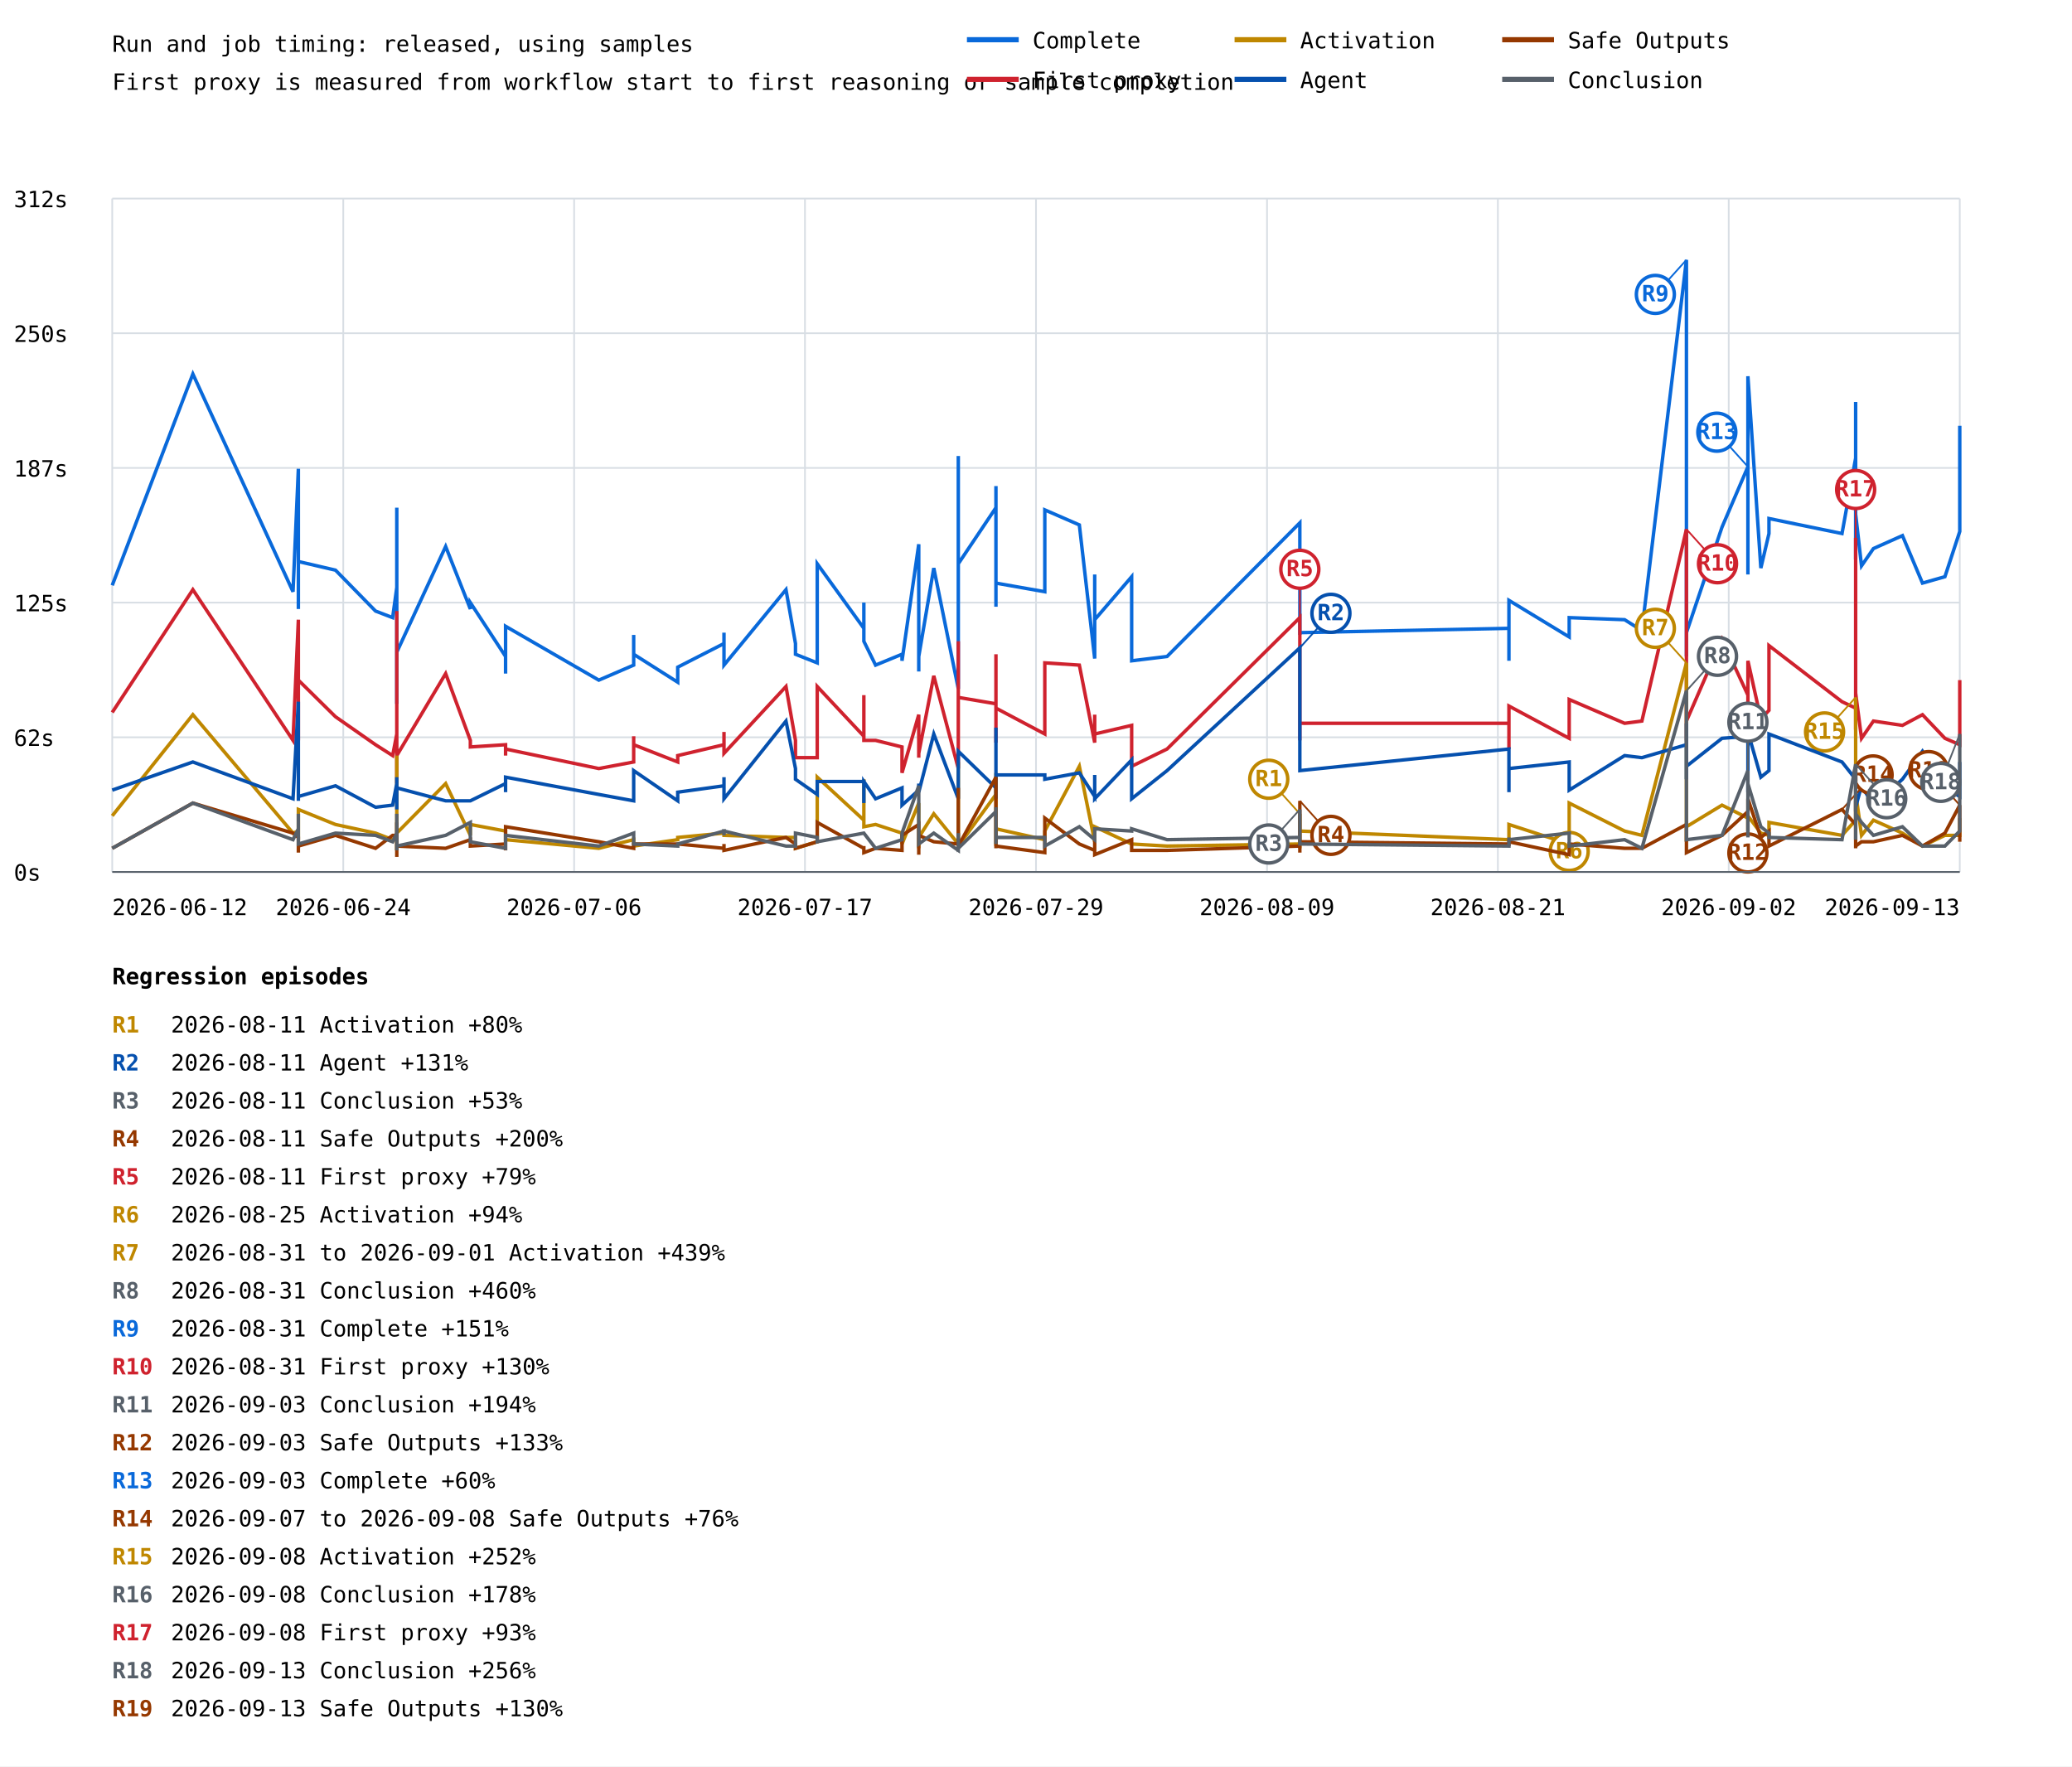
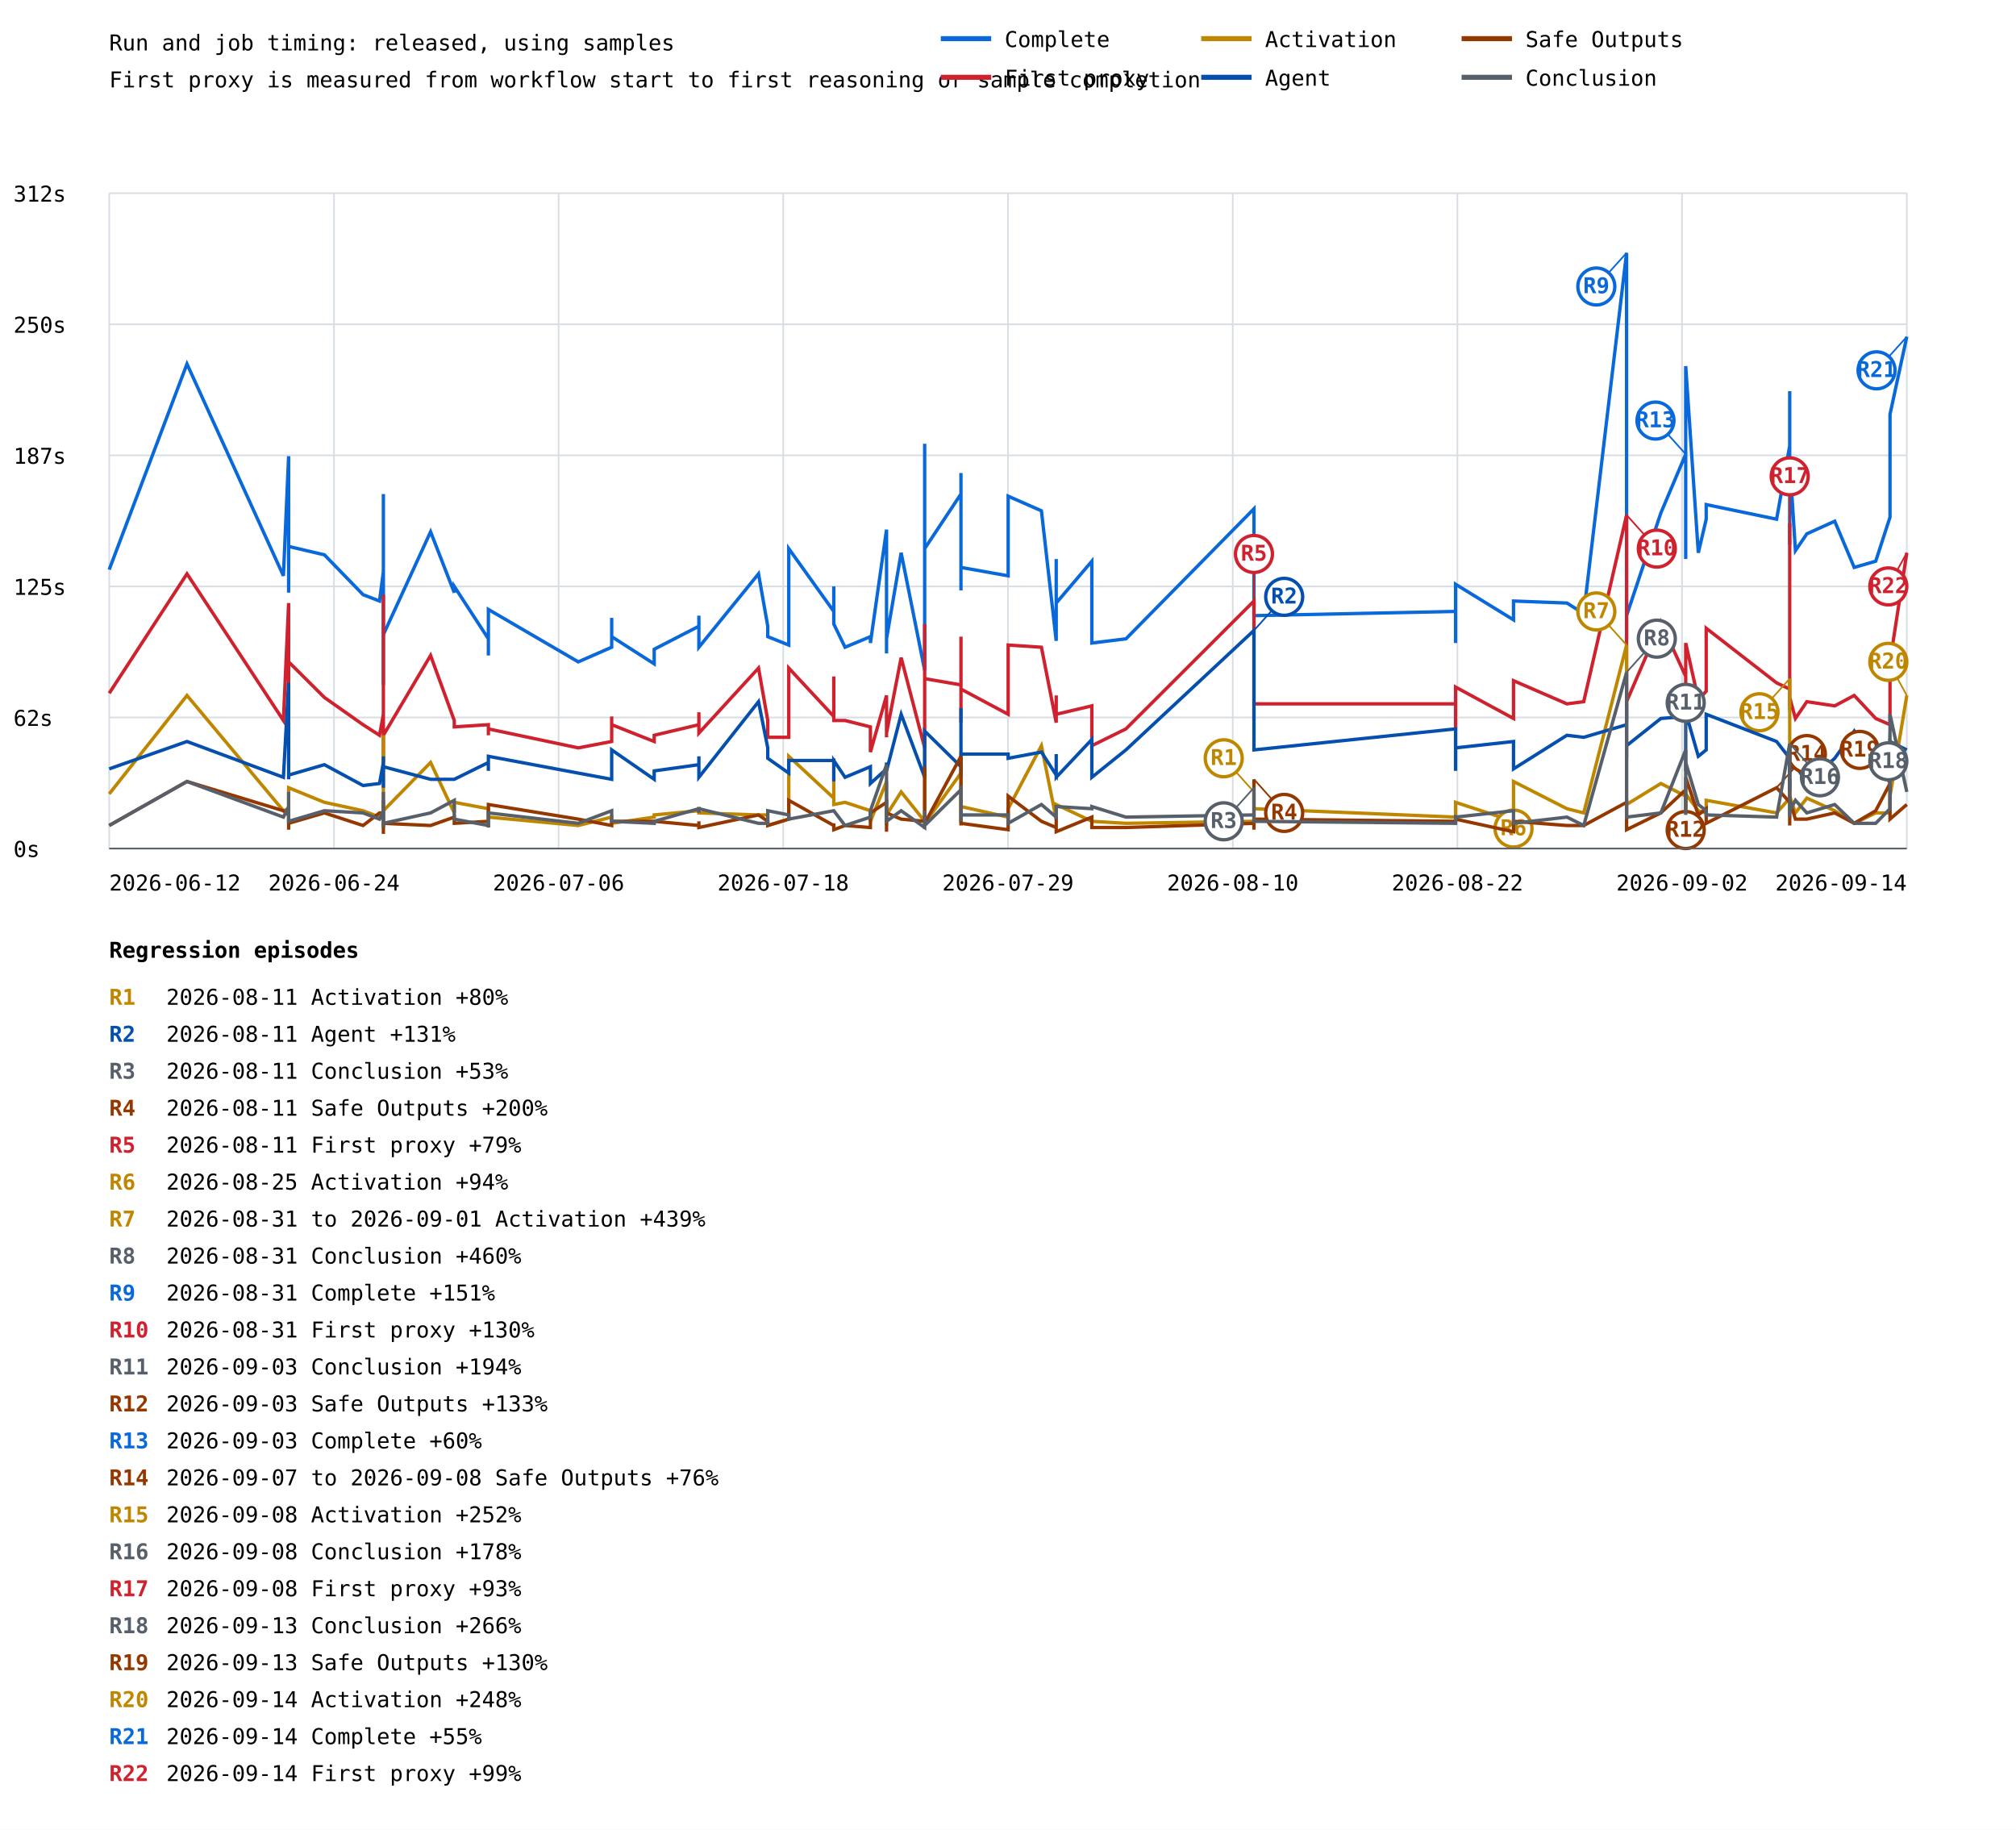
- <svg xmlns="http://www.w3.org/2000/svg" width="1200" height="1023" viewBox="0 0 1200 1023">
+ <svg xmlns="http://www.w3.org/2000/svg" width="1200" height="1089" viewBox="0 0 1200 1089">
  <rect width="100%" height="100%" fill="white" />
  <style>text{font-family:ui-monospace,monospace;font-size:13px}.axis{stroke:#57606a;stroke-width:1}.grid{stroke:#d8dee4;stroke-width:1}</style>
  <text x="65" y="30" font-size="20">Run and job timing: released, using samples</text>
  <text x="65" y="52">First proxy is measured from workflow start to first reasoning or sample completion</text>
  <line class="grid" x1="65" y1="505.0" x2="1135" y2="505.0" />
  <text x="8" y="510.0">0s</text>
  <line class="grid" x1="65" y1="427.0" x2="1135" y2="427.0" />
  <text x="8" y="432.0">62s</text>
  <line class="grid" x1="65" y1="349.0" x2="1135" y2="349.0" />
  <text x="8" y="354.0">125s</text>
  <line class="grid" x1="65" y1="271.0" x2="1135" y2="271.0" />
  <text x="8" y="276.0">187s</text>
  <line class="grid" x1="65" y1="193.0" x2="1135" y2="193.0" />
  <text x="8" y="198.0">250s</text>
  <line class="grid" x1="65" y1="115.0" x2="1135" y2="115.0" />
  <text x="8" y="120.0">312s</text>
  <line class="grid" x1="65.0" y1="115" x2="65.0" y2="505" />
  <line class="grid" x1="198.8" y1="115" x2="198.8" y2="505" />
  <line class="grid" x1="332.5" y1="115" x2="332.5" y2="505" />
  <line class="grid" x1="466.2" y1="115" x2="466.2" y2="505" />
  <line class="grid" x1="600.0" y1="115" x2="600.0" y2="505" />
  <line class="grid" x1="733.8" y1="115" x2="733.8" y2="505" />
  <line class="grid" x1="867.5" y1="115" x2="867.5" y2="505" />
  <line class="grid" x1="1001.2" y1="115" x2="1001.2" y2="505" />
  <line class="grid" x1="1135.0" y1="115" x2="1135.0" y2="505" />
-   <polyline points="65.0,339.0 111.7,216.6 169.7,342.7 172.8,271.5 172.8,352.7 172.8,312.7 172.8,349.0 172.8,351.4 172.8,310.2 172.8,325.2 194.3,330.2 217.5,353.9 227.4,357.7 229.8,340.2 229.8,326.5 229.8,362.7 229.8,300.3 229.8,396.4 229.8,371.4 229.8,383.9 229.8,375.2 229.8,406.4 229.8,294.0 229.8,372.7 229.8,365.2 229.8,403.9 229.8,407.6 229.8,383.9 229.8,320.2 229.8,346.5 229.8,376.4 229.8,383.9 229.8,378.9 229.8,377.7 258.1,316.5 272.4,352.7 272.4,349.0 292.8,380.2 292.8,390.1 292.8,390.1 292.8,362.7 346.8,393.9 367.0,385.2 367.0,367.7 367.0,378.9 392.5,395.1 392.5,386.4 419.3,372.7 419.3,366.4 419.3,385.2 455.2,341.5 460.7,372.7 460.7,378.9 473.3,383.9 473.3,326.5 500.3,363.9 500.3,349.0 500.3,371.4 507.1,385.2 522.4,378.9 522.4,382.7 532.1,315.2 532.1,380.2 532.1,388.9 532.1,387.7 532.1,380.2 540.8,329.0 555.0,398.9 555.0,344.0 555.0,264.1 555.0,326.5 576.8,294.0 576.8,305.3 576.8,324.0 576.8,307.8 576.8,281.5 576.8,351.4 576.8,337.7 576.8,337.7 605.1,342.7 605.1,295.3 625.1,304.0 634.0,381.4 634.0,332.7 634.0,358.9 655.4,334.0 655.4,382.7 675.9,380.2 752.8,302.8 752.8,351.4 752.8,344.0 752.8,367.7 752.8,347.7 752.8,363.9 752.8,334.0 752.8,366.4 873.9,363.9 873.9,382.7 873.9,347.7 908.8,368.9 908.8,357.7 940.9,358.9 950.9,365.2 976.7,150.5 976.7,380.2 976.7,302.8 976.7,319.0 976.7,366.4 997.3,305.3 1012.3,270.3 1012.3,332.7 1012.3,322.7 1012.3,282.8 1012.3,217.9 1019.8,329.0 1024.5,309.0 1024.5,300.3 1066.8,309.0 1074.7,265.3 1074.7,240.3 1074.7,301.5 1074.7,324.0 1074.7,232.8 1074.7,297.8 1078.1,327.7 1085.0,317.7 1101.8,310.2 1113.4,337.7 1126.4,334.0 1135.0,307.8 1135.0,246.6" fill="none" stroke="#0969da" stroke-width="2" />
-   <line x1="976.7" y1="150.5" x2="958.7" y2="170.5" stroke="#0969da" stroke-width="1" />
-   <circle cx="958.7" cy="170.5" r="11" fill="white" stroke="#0969da" stroke-width="2" />
-   <text x="958.7" y="174.5" fill="#0969da" font-size="10" font-weight="bold" text-anchor="middle">R9</text>
-   <line x1="1012.3" y1="270.3" x2="994.3" y2="250.3" stroke="#0969da" stroke-width="1" />
-   <circle cx="994.3" cy="250.3" r="11" fill="white" stroke="#0969da" stroke-width="2" />
-   <text x="994.3" y="254.3" fill="#0969da" font-size="10" font-weight="bold" text-anchor="middle">R13</text>
-   <polyline points="65.0,412.6 111.7,341.5 169.7,428.8 172.8,358.9 172.8,426.4 172.8,410.1 172.8,420.1 172.8,428.8 172.8,411.4 172.8,393.9 194.3,415.1 217.5,431.3 227.4,437.6 229.8,425.1 229.8,410.1 229.8,441.3 229.8,417.6 229.8,441.3 229.8,428.8 229.8,443.8 229.8,431.3 229.8,450.1 229.8,353.9 229.8,428.8 229.8,438.8 229.8,448.8 229.8,453.8 229.8,441.3 229.8,382.7 229.8,390.1 229.8,440.1 229.8,430.1 229.8,431.3 229.8,437.6 258.1,390.1 272.4,428.8 272.4,432.6 292.8,431.3 292.8,437.6 292.8,436.3 292.8,433.8 346.8,445.1 367.0,441.3 367.0,426.4 367.0,431.3 392.5,441.3 392.5,437.6 419.3,431.3 419.3,423.9 419.3,436.3 455.2,397.6 460.7,428.8 460.7,438.8 473.3,438.8 473.3,397.6 500.3,426.4 500.3,402.6 500.3,428.8 507.1,428.8 522.4,432.6 522.4,447.6 532.1,413.9 532.1,431.3 532.1,438.8 532.1,431.3 532.1,436.3 540.8,391.4 555.0,445.1 555.0,400.1 555.0,371.4 555.0,403.9 576.8,407.6 576.8,378.9 576.8,430.1 576.8,402.6 576.8,388.9 576.8,425.1 576.8,426.4 576.8,410.1 605.1,425.1 605.1,383.9 625.1,385.2 634.0,430.1 634.0,413.9 634.0,425.1 655.4,420.1 655.4,443.8 675.9,433.8 752.8,357.7 752.8,413.9 752.8,397.6 752.8,425.1 752.8,428.8 752.8,421.4 752.8,411.4 752.8,418.9 873.9,418.9 873.9,433.8 873.9,408.9 908.8,427.6 908.8,405.1 940.9,418.9 950.9,417.6 976.7,306.5 976.7,428.8 976.7,360.2 976.7,395.1 976.7,417.6 997.3,370.2 1012.3,402.6 1012.3,418.9 1012.3,413.9 1012.3,402.6 1012.3,382.7 1019.8,416.4 1024.5,411.4 1024.5,373.9 1066.8,406.4 1074.7,410.1 1074.7,393.9 1074.7,391.4 1074.7,422.6 1074.7,311.5 1074.7,401.4 1078.1,427.6 1085.0,417.6 1101.8,420.1 1113.4,413.9 1126.4,427.6 1135.0,431.3 1135.0,393.9" fill="none" stroke="#cf222e" stroke-width="2" />
-   <line x1="752.8" y1="357.7" x2="752.8" y2="329.7" stroke="#cf222e" stroke-width="1" />
-   <circle cx="752.8" cy="329.7" r="11" fill="white" stroke="#cf222e" stroke-width="2" />
-   <text x="752.8" y="333.7" fill="#cf222e" font-size="10" font-weight="bold" text-anchor="middle">R5</text>
-   <line x1="976.7" y1="306.5" x2="994.7" y2="326.5" stroke="#cf222e" stroke-width="1" />
-   <circle cx="994.7" cy="326.5" r="11" fill="white" stroke="#cf222e" stroke-width="2" />
-   <text x="994.7" y="330.5" fill="#cf222e" font-size="10" font-weight="bold" text-anchor="middle">R10</text>
-   <line x1="1074.7" y1="311.5" x2="1074.7" y2="283.5" stroke="#cf222e" stroke-width="1" />
-   <circle cx="1074.7" cy="283.5" r="11" fill="white" stroke="#cf222e" stroke-width="2" />
-   <text x="1074.7" y="287.5" fill="#cf222e" font-size="10" font-weight="bold" text-anchor="middle">R17</text>
-   <polyline points="65.0,472.5 111.7,413.9 169.7,482.5 172.8,481.3 172.8,485.0 172.8,472.5 172.8,482.5 172.8,486.3 172.8,480.0 172.8,468.8 194.3,477.5 217.5,482.5 227.4,486.3 229.8,485.0 229.8,475.0 229.8,485.0 229.8,481.3 229.8,481.3 229.8,483.8 229.8,488.8 229.8,483.8 229.8,488.8 229.8,485.0 229.8,482.5 229.8,485.0 229.8,491.3 229.8,492.5 229.8,487.5 229.8,437.6 229.8,440.1 229.8,488.8 229.8,485.0 229.8,486.3 229.8,482.5 258.1,453.8 272.4,483.8 272.4,477.5 292.8,481.3 292.8,486.3 292.8,486.3 292.8,486.3 346.8,491.3 367.0,486.3 367.0,485.0 367.0,490.0 392.5,486.3 392.5,485.0 419.3,482.5 419.3,482.5 419.3,483.8 455.2,485.0 460.7,485.0 460.7,491.3 473.3,487.5 473.3,450.1 500.3,475.0 500.3,451.3 500.3,478.8 507.1,477.5 522.4,482.5 522.4,488.8 532.1,465.1 532.1,486.3 532.1,491.3 532.1,486.3 532.1,485.0 540.8,471.3 555.0,488.8 555.0,467.5 555.0,441.3 555.0,490.0 576.8,460.1 576.8,485.0 576.8,490.0 576.8,470.0 576.8,447.6 576.8,481.3 576.8,486.3 576.8,480.0 605.1,486.3 605.1,481.3 625.1,443.8 634.0,487.5 634.0,480.0 634.0,478.8 655.4,488.8 655.4,488.8 675.9,490.0 752.8,488.8 752.8,485.0 752.8,471.3 752.8,491.3 752.8,491.3 752.8,482.5 752.8,487.5 752.8,481.3 873.9,486.3 873.9,482.5 873.9,477.5 908.8,488.8 908.8,465.1 940.9,481.3 950.9,483.8 976.7,383.9 976.7,487.5 976.7,436.3 976.7,482.5 976.7,478.8 997.3,466.3 1012.3,473.8 1012.3,481.3 1012.3,481.3 1012.3,478.8 1012.3,472.5 1019.8,482.5 1024.5,483.8 1024.5,476.3 1066.8,483.8 1074.7,475.0 1074.7,456.3 1074.7,443.8 1074.7,476.3 1074.7,403.9 1074.7,458.8 1078.1,483.8 1085.0,475.0 1101.8,482.5 1113.4,490.0 1126.4,483.8 1135.0,483.8 1135.0,473.8" fill="none" stroke="#bf8700" stroke-width="2" />
-   <line x1="752.8" y1="471.3" x2="734.8" y2="451.3" stroke="#bf8700" stroke-width="1" />
-   <circle cx="734.8" cy="451.3" r="11" fill="white" stroke="#bf8700" stroke-width="2" />
-   <text x="734.8" y="455.3" fill="#bf8700" font-size="10" font-weight="bold" text-anchor="middle">R1</text>
-   <line x1="908.8" y1="465.1" x2="908.8" y2="493.1" stroke="#bf8700" stroke-width="1" />
-   <circle cx="908.8" cy="493.1" r="11" fill="white" stroke="#bf8700" stroke-width="2" />
-   <text x="908.8" y="497.1" fill="#bf8700" font-size="10" font-weight="bold" text-anchor="middle">R6</text>
-   <line x1="976.7" y1="383.9" x2="958.7" y2="363.9" stroke="#bf8700" stroke-width="1" />
-   <circle cx="958.7" cy="363.9" r="11" fill="white" stroke="#bf8700" stroke-width="2" />
-   <text x="958.7" y="367.9" fill="#bf8700" font-size="10" font-weight="bold" text-anchor="middle">R7</text>
-   <line x1="1074.7" y1="403.9" x2="1056.7" y2="423.9" stroke="#bf8700" stroke-width="1" />
-   <circle cx="1056.7" cy="423.9" r="11" fill="white" stroke="#bf8700" stroke-width="2" />
-   <text x="1056.7" y="427.9" fill="#bf8700" font-size="10" font-weight="bold" text-anchor="middle">R15</text>
-   <polyline points="65.0,457.6 111.7,441.3 169.7,462.6 172.8,406.4 172.8,456.3 172.8,455.1 172.8,461.3 172.8,463.8 172.8,446.3 172.8,461.3 194.3,455.1 217.5,467.5 227.4,466.3 229.8,453.8 229.8,455.1 229.8,465.1 229.8,450.1 229.8,467.5 229.8,453.8 229.8,453.8 229.8,451.3 229.8,468.8 229.8,457.6 229.8,452.6 229.8,457.6 229.8,463.8 229.8,466.3 229.8,457.6 229.8,453.8 229.8,460.1 229.8,453.8 229.8,461.3 229.8,451.3 229.8,456.3 258.1,463.8 272.4,463.8 272.4,463.8 292.8,453.8 292.8,458.8 292.8,457.6 292.8,450.1 346.8,460.1 367.0,463.8 367.0,446.3 367.0,446.3 392.5,463.8 392.5,458.8 419.3,455.1 419.3,450.1 419.3,462.6 455.2,417.6 460.7,445.1 460.7,451.3 473.3,460.1 473.3,452.6 500.3,452.6 500.3,465.1 500.3,452.6 507.1,462.6 522.4,456.3 522.4,466.3 532.1,457.6 532.1,453.8 532.1,455.1 532.1,455.1 532.1,458.8 540.8,425.1 555.0,462.6 555.0,445.1 555.0,453.8 555.0,435.1 576.8,456.3 576.8,421.4 576.8,460.1 576.8,450.1 576.8,462.6 576.8,458.8 576.8,462.6 576.8,448.8 605.1,448.8 605.1,451.3 625.1,447.6 634.0,461.3 634.0,448.8 634.0,462.6 655.4,440.1 655.4,462.6 675.9,446.3 752.8,375.2 752.8,430.1 752.8,432.6 752.8,440.1 752.8,446.3 752.8,445.1 752.8,426.4 752.8,446.3 873.9,433.8 873.9,458.8 873.9,445.1 908.8,441.3 908.8,457.6 940.9,437.6 950.9,438.8 976.7,431.3 976.7,451.3 976.7,433.8 976.7,418.9 976.7,443.8 997.3,427.6 1012.3,426.4 1012.3,451.3 1012.3,447.6 1012.3,458.8 1012.3,423.9 1019.8,450.1 1024.5,446.3 1024.5,425.1 1066.8,441.3 1074.7,451.3 1074.7,460.1 1074.7,470.0 1074.7,457.6 1074.7,458.8 1074.7,467.5 1078.1,455.1 1085.0,466.3 1101.8,451.3 1113.4,435.1 1126.4,456.3 1135.0,461.3 1135.0,441.3" fill="none" stroke="#0550ae" stroke-width="2" />
-   <line x1="752.8" y1="375.2" x2="770.8" y2="355.2" stroke="#0550ae" stroke-width="1" />
-   <circle cx="770.8" cy="355.2" r="11" fill="white" stroke="#0550ae" stroke-width="2" />
-   <text x="770.8" y="359.2" fill="#0550ae" font-size="10" font-weight="bold" text-anchor="middle">R2</text>
-   <polyline points="65.0,491.3 111.7,465.1 169.7,482.5 172.8,485.0 172.8,491.3 172.8,485.0 172.8,493.8 172.8,490.0 172.8,485.0 172.8,490.0 194.3,483.8 217.5,491.3 227.4,483.8 229.8,483.8 229.8,482.5 229.8,481.3 229.8,490.0 229.8,492.5 229.8,490.0 229.8,492.5 229.8,490.0 229.8,492.5 229.8,492.5 229.8,491.3 229.8,476.3 229.8,496.3 229.8,493.8 229.8,491.3 229.8,488.8 229.8,492.5 229.8,485.0 229.8,492.5 229.8,493.8 229.8,490.0 258.1,491.3 272.4,486.3 272.4,490.0 292.8,488.8 292.8,491.3 292.8,492.5 292.8,478.8 346.8,487.5 367.0,491.3 367.0,490.0 367.0,488.8 392.5,488.8 392.5,488.8 419.3,491.3 419.3,488.8 419.3,492.5 455.2,485.0 460.7,488.8 460.7,491.3 473.3,487.5 473.3,476.3 500.3,491.3 500.3,490.0 500.3,493.8 507.1,491.3 522.4,492.5 522.4,483.8 532.1,477.5 532.1,491.3 532.1,493.8 532.1,495.0 532.1,483.8 540.8,487.5 555.0,488.8 555.0,490.0 555.0,456.3 555.0,490.0 576.8,450.1 576.8,491.3 576.8,476.3 576.8,486.3 576.8,488.8 576.8,491.3 576.8,480.0 576.8,490.0 605.1,493.8 605.1,473.8 625.1,488.8 634.0,492.5 634.0,486.3 634.0,495.0 655.4,486.3 655.4,492.5 675.9,492.5 752.8,490.0 752.8,491.3 752.8,491.3 752.8,490.0 752.8,463.8 752.8,493.8 752.8,482.5 752.8,487.5 873.9,488.8 873.9,490.0 873.9,487.5 908.8,495.0 908.8,488.8 940.9,491.3 950.9,491.3 976.7,477.5 976.7,492.5 976.7,488.8 976.7,481.3 976.7,493.8 997.3,483.8 1012.3,470.0 1012.3,486.3 1012.3,486.3 1012.3,462.6 1012.3,462.6 1019.8,485.0 1024.5,481.3 1024.5,490.0 1066.8,468.8 1074.7,477.5 1074.7,463.8 1074.7,490.0 1074.7,488.8 1074.7,491.3 1074.7,490.0 1078.1,487.5 1085.0,487.5 1101.8,483.8 1113.4,490.0 1126.4,482.5 1135.0,466.3 1135.0,487.5" fill="none" stroke="#953800" stroke-width="2" />
-   <line x1="752.8" y1="463.8" x2="770.8" y2="483.8" stroke="#953800" stroke-width="1" />
-   <circle cx="770.8" cy="483.8" r="11" fill="white" stroke="#953800" stroke-width="2" />
-   <text x="770.8" y="487.8" fill="#953800" font-size="10" font-weight="bold" text-anchor="middle">R4</text>
-   <line x1="1012.3" y1="470.0" x2="1012.3" y2="494.0" stroke="#953800" stroke-width="1" />
-   <circle cx="1012.3" cy="494.0" r="11" fill="white" stroke="#953800" stroke-width="2" />
-   <text x="1012.3" y="498.0" fill="#953800" font-size="10" font-weight="bold" text-anchor="middle">R12</text>
-   <line x1="1066.8" y1="468.8" x2="1084.8" y2="448.8" stroke="#953800" stroke-width="1" />
-   <circle cx="1084.8" cy="448.8" r="11" fill="white" stroke="#953800" stroke-width="2" />
-   <text x="1084.8" y="452.8" fill="#953800" font-size="10" font-weight="bold" text-anchor="middle">R14</text>
-   <line x1="1135.0" y1="466.3" x2="1117.0" y2="446.3" stroke="#953800" stroke-width="1" />
-   <circle cx="1117.0" cy="446.3" r="11" fill="white" stroke="#953800" stroke-width="2" />
-   <text x="1117.0" y="450.3" fill="#953800" font-size="10" font-weight="bold" text-anchor="middle">R19</text>
-   <polyline points="65.0,491.3 111.7,465.1 169.7,486.3 172.8,480.0 172.8,487.5 172.8,482.5 172.8,481.3 172.8,477.5 172.8,471.3 172.8,488.8 194.3,482.5 217.5,483.8 227.4,487.5 229.8,482.5 229.8,485.0 229.8,482.5 229.8,471.3 229.8,488.8 229.8,488.8 229.8,485.0 229.8,486.3 229.8,490.0 229.8,485.0 229.8,485.0 229.8,485.0 229.8,483.8 229.8,488.8 229.8,485.0 229.8,490.0 229.8,492.5 229.8,487.5 229.8,490.0 229.8,486.3 229.8,490.0 258.1,483.8 272.4,476.3 272.4,487.5 292.8,491.3 292.8,488.8 292.8,490.0 292.8,483.8 346.8,490.0 367.0,482.5 367.0,483.8 367.0,488.8 392.5,490.0 392.5,488.8 419.3,481.3 419.3,483.8 419.3,481.3 455.2,490.0 460.7,490.0 460.7,482.5 473.3,485.0 473.3,487.5 500.3,482.5 500.3,482.5 500.3,482.5 507.1,491.3 522.4,486.3 522.4,482.5 532.1,455.1 532.1,483.8 532.1,485.0 532.1,488.8 532.1,488.8 540.8,482.5 555.0,492.5 555.0,482.5 555.0,491.3 555.0,491.3 576.8,470.0 576.8,486.3 576.8,472.5 576.8,483.8 576.8,467.5 576.8,488.8 576.8,486.3 576.8,485.0 605.1,485.0 605.1,490.0 625.1,478.8 634.0,486.3 634.0,481.3 634.0,480.0 655.4,481.3 655.4,480.0 675.9,486.3 752.8,485.0 752.8,480.0 752.8,485.0 752.8,481.3 752.8,485.0 752.8,481.3 752.8,468.8 752.8,488.8 873.9,490.0 873.9,485.0 873.9,486.3 908.8,482.5 908.8,490.0 940.9,486.3 950.9,491.3 976.7,400.1 976.7,486.3 976.7,482.5 976.7,477.5 976.7,486.3 997.3,483.8 1012.3,446.3 1012.3,485.0 1012.3,476.3 1012.3,482.5 1012.3,453.8 1019.8,478.8 1024.5,482.5 1024.5,485.0 1066.8,486.3 1074.7,442.6 1074.7,466.3 1074.7,475.0 1074.7,483.8 1074.7,486.3 1074.7,471.3 1078.1,476.3 1085.0,483.8 1101.8,478.8 1113.4,490.0 1126.4,490.0 1135.0,481.3 1135.0,425.1" fill="none" stroke="#57606a" stroke-width="2" />
-   <line x1="752.8" y1="468.8" x2="734.8" y2="488.8" stroke="#57606a" stroke-width="1" />
-   <circle cx="734.8" cy="488.8" r="11" fill="white" stroke="#57606a" stroke-width="2" />
-   <text x="734.8" y="492.8" fill="#57606a" font-size="10" font-weight="bold" text-anchor="middle">R3</text>
-   <line x1="976.7" y1="400.1" x2="994.7" y2="380.1" stroke="#57606a" stroke-width="1" />
-   <circle cx="994.7" cy="380.1" r="11" fill="white" stroke="#57606a" stroke-width="2" />
-   <text x="994.7" y="384.1" fill="#57606a" font-size="10" font-weight="bold" text-anchor="middle">R8</text>
-   <line x1="1012.3" y1="446.3" x2="1012.3" y2="418.3" stroke="#57606a" stroke-width="1" />
-   <circle cx="1012.3" cy="418.3" r="11" fill="white" stroke="#57606a" stroke-width="2" />
-   <text x="1012.3" y="422.3" fill="#57606a" font-size="10" font-weight="bold" text-anchor="middle">R11</text>
-   <line x1="1074.7" y1="442.6" x2="1092.7" y2="462.6" stroke="#57606a" stroke-width="1" />
-   <circle cx="1092.7" cy="462.6" r="11" fill="white" stroke="#57606a" stroke-width="2" />
-   <text x="1092.7" y="466.6" fill="#57606a" font-size="10" font-weight="bold" text-anchor="middle">R16</text>
-   <line x1="1135.0" y1="425.1" x2="1124.0" y2="453.1" stroke="#57606a" stroke-width="1" />
+   <polyline points="65.0,339.0 111.3,216.6 168.7,342.7 171.8,271.5 171.8,352.7 171.8,312.7 171.8,349.0 171.8,351.4 171.8,310.2 171.8,325.2 193.1,330.2 216.1,353.9 225.9,357.7 228.2,340.2 228.2,326.5 228.2,362.7 228.2,300.3 228.2,396.4 228.2,371.4 228.2,383.9 228.2,375.2 228.2,406.4 228.2,294.0 228.2,372.7 228.2,365.2 228.2,403.9 228.2,407.6 228.2,383.9 228.2,320.2 228.2,346.5 228.2,376.4 228.2,383.9 228.2,378.9 228.2,377.7 256.3,316.5 270.4,352.7 270.4,349.0 290.7,380.2 290.7,390.1 290.7,390.1 290.7,362.7 344.2,393.9 364.1,385.2 364.1,367.7 364.1,378.9 389.4,395.1 389.4,386.4 416.0,372.7 416.0,366.4 416.0,385.2 451.5,341.5 457.0,372.7 457.0,378.9 469.5,383.9 469.5,326.5 496.3,363.9 496.3,349.0 496.3,371.4 503.0,385.2 518.1,378.9 518.1,382.7 527.7,315.2 527.7,380.2 527.7,388.9 527.7,387.7 527.7,380.2 536.4,329.0 550.4,398.9 550.4,344.0 550.4,264.1 550.4,326.5 572.0,294.0 572.0,305.3 572.0,324.0 572.0,307.8 572.0,281.5 572.0,351.4 572.0,337.7 572.0,337.7 600.1,342.7 600.1,295.3 619.9,304.0 628.7,381.4 628.7,332.7 628.7,358.9 649.9,334.0 649.9,382.7 670.2,380.2 746.4,302.8 746.4,351.4 746.4,344.0 746.4,367.7 746.4,347.7 746.4,363.9 746.4,334.0 746.4,366.4 866.4,363.9 866.4,382.7 866.4,347.7 900.9,368.9 900.9,357.7 932.7,358.9 942.7,365.2 968.2,150.5 968.2,380.2 968.2,302.8 968.2,319.0 968.2,366.4 988.6,305.3 1003.4,270.3 1003.4,332.7 1003.4,322.7 1003.4,282.8 1003.4,217.9 1010.9,329.0 1015.6,309.0 1015.6,300.3 1057.5,309.0 1065.3,265.3 1065.3,240.3 1065.3,301.5 1065.3,324.0 1065.3,232.8 1065.3,297.8 1065.3,274.0 1068.7,327.7 1075.5,317.7 1092.1,310.2 1103.7,337.7 1116.5,334.0 1125.0,307.8 1125.0,246.6 1135.0,200.4" fill="none" stroke="#0969da" stroke-width="2" />
+   <line x1="968.2" y1="150.5" x2="950.2" y2="170.5" stroke="#0969da" stroke-width="1" />
+   <circle cx="950.2" cy="170.5" r="11" fill="white" stroke="#0969da" stroke-width="2" />
+   <text x="950.2" y="174.5" fill="#0969da" font-size="10" font-weight="bold" text-anchor="middle">R9</text>
+   <line x1="1003.4" y1="270.3" x2="985.4" y2="250.3" stroke="#0969da" stroke-width="1" />
+   <circle cx="985.4" cy="250.3" r="11" fill="white" stroke="#0969da" stroke-width="2" />
+   <text x="985.4" y="254.3" fill="#0969da" font-size="10" font-weight="bold" text-anchor="middle">R13</text>
+   <line x1="1135.0" y1="200.4" x2="1117.0" y2="220.4" stroke="#0969da" stroke-width="1" />
+   <circle cx="1117.0" cy="220.4" r="11" fill="white" stroke="#0969da" stroke-width="2" />
+   <text x="1117.0" y="224.4" fill="#0969da" font-size="10" font-weight="bold" text-anchor="middle">R21</text>
+   <polyline points="65.0,412.6 111.3,341.5 168.7,428.8 171.8,358.9 171.8,426.4 171.8,410.1 171.8,420.1 171.8,428.8 171.8,411.4 171.8,393.9 193.1,415.1 216.1,431.3 225.9,437.6 228.2,425.1 228.2,410.1 228.2,441.3 228.2,417.6 228.2,441.3 228.2,428.8 228.2,443.8 228.2,431.3 228.2,450.1 228.2,353.9 228.2,428.8 228.2,438.8 228.2,448.8 228.2,453.8 228.2,441.3 228.2,382.7 228.2,390.1 228.2,440.1 228.2,430.1 228.2,431.3 228.2,437.6 256.3,390.1 270.4,428.8 270.4,432.6 290.7,431.3 290.7,437.6 290.7,436.3 290.7,433.8 344.2,445.1 364.1,441.3 364.1,426.4 364.1,431.3 389.4,441.3 389.4,437.6 416.0,431.3 416.0,423.9 416.0,436.3 451.5,397.6 457.0,428.8 457.0,438.8 469.5,438.8 469.5,397.6 496.3,426.4 496.3,402.6 496.3,428.8 503.0,428.8 518.1,432.6 518.1,447.6 527.7,413.9 527.7,431.3 527.7,438.8 527.7,431.3 527.7,436.3 536.4,391.4 550.4,445.1 550.4,400.1 550.4,371.4 550.4,403.9 572.0,407.6 572.0,378.9 572.0,430.1 572.0,402.6 572.0,388.9 572.0,425.1 572.0,426.4 572.0,410.1 600.1,425.1 600.1,383.9 619.9,385.2 628.7,430.1 628.7,413.9 628.7,425.1 649.9,420.1 649.9,443.8 670.2,433.8 746.4,357.7 746.4,413.9 746.4,397.6 746.4,425.1 746.4,428.8 746.4,421.4 746.4,411.4 746.4,418.9 866.4,418.9 866.4,433.8 866.4,408.9 900.9,427.6 900.9,405.1 932.7,418.9 942.7,417.6 968.2,306.5 968.2,428.8 968.2,360.2 968.2,395.1 968.2,417.6 988.6,370.2 1003.4,402.6 1003.4,418.9 1003.4,413.9 1003.4,402.6 1003.4,382.7 1010.9,416.4 1015.6,411.4 1015.6,373.9 1057.5,406.4 1065.3,410.1 1065.3,393.9 1065.3,391.4 1065.3,422.6 1065.3,311.5 1065.3,401.4 1065.3,415.1 1068.7,427.6 1075.5,417.6 1092.1,420.1 1103.7,413.9 1116.5,427.6 1125.0,431.3 1125.0,393.9 1135.0,329.0" fill="none" stroke="#cf222e" stroke-width="2" />
+   <line x1="746.4" y1="357.7" x2="746.4" y2="329.7" stroke="#cf222e" stroke-width="1" />
+   <circle cx="746.4" cy="329.7" r="11" fill="white" stroke="#cf222e" stroke-width="2" />
+   <text x="746.4" y="333.7" fill="#cf222e" font-size="10" font-weight="bold" text-anchor="middle">R5</text>
+   <line x1="968.2" y1="306.5" x2="986.2" y2="326.5" stroke="#cf222e" stroke-width="1" />
+   <circle cx="986.2" cy="326.5" r="11" fill="white" stroke="#cf222e" stroke-width="2" />
+   <text x="986.2" y="330.5" fill="#cf222e" font-size="10" font-weight="bold" text-anchor="middle">R10</text>
+   <line x1="1065.3" y1="311.5" x2="1065.3" y2="283.5" stroke="#cf222e" stroke-width="1" />
+   <circle cx="1065.3" cy="283.5" r="11" fill="white" stroke="#cf222e" stroke-width="2" />
+   <text x="1065.3" y="287.5" fill="#cf222e" font-size="10" font-weight="bold" text-anchor="middle">R17</text>
+   <line x1="1135.0" y1="329.0" x2="1124.0" y2="349.0" stroke="#cf222e" stroke-width="1" />
+   <circle cx="1124.0" cy="349.0" r="11" fill="white" stroke="#cf222e" stroke-width="2" />
+   <text x="1124.0" y="353.0" fill="#cf222e" font-size="10" font-weight="bold" text-anchor="middle">R22</text>
+   <polyline points="65.0,472.5 111.3,413.9 168.7,482.5 171.8,481.3 171.8,485.0 171.8,472.5 171.8,482.5 171.8,486.3 171.8,480.0 171.8,468.8 193.1,477.5 216.1,482.5 225.9,486.3 228.2,485.0 228.2,475.0 228.2,485.0 228.2,481.3 228.2,481.3 228.2,483.8 228.2,488.8 228.2,483.8 228.2,488.8 228.2,485.0 228.2,482.5 228.2,485.0 228.2,491.3 228.2,492.5 228.2,487.5 228.2,437.6 228.2,440.1 228.2,488.8 228.2,485.0 228.2,486.3 228.2,482.5 256.3,453.8 270.4,483.8 270.4,477.5 290.7,481.3 290.7,486.3 290.7,486.3 290.7,486.3 344.2,491.3 364.1,486.3 364.1,485.0 364.1,490.0 389.4,486.3 389.4,485.0 416.0,482.5 416.0,482.5 416.0,483.8 451.5,485.0 457.0,485.0 457.0,491.3 469.5,487.5 469.5,450.1 496.3,475.0 496.3,451.3 496.3,478.8 503.0,477.5 518.1,482.5 518.1,488.8 527.7,465.1 527.7,486.3 527.7,491.3 527.7,486.3 527.7,485.0 536.4,471.3 550.4,488.8 550.4,467.5 550.4,441.3 550.4,490.0 572.0,460.1 572.0,485.0 572.0,490.0 572.0,470.0 572.0,447.6 572.0,481.3 572.0,486.3 572.0,480.0 600.1,486.3 600.1,481.3 619.9,443.8 628.7,487.5 628.7,480.0 628.7,478.8 649.9,488.8 649.9,488.8 670.2,490.0 746.4,488.8 746.4,485.0 746.4,471.3 746.4,491.3 746.4,491.3 746.4,482.5 746.4,487.5 746.4,481.3 866.4,486.3 866.4,482.5 866.4,477.5 900.9,488.8 900.9,465.1 932.7,481.3 942.7,483.8 968.2,383.9 968.2,487.5 968.2,436.3 968.2,482.5 968.2,478.8 988.6,466.3 1003.4,473.8 1003.4,481.3 1003.4,481.3 1003.4,478.8 1003.4,472.5 1010.9,482.5 1015.6,483.8 1015.6,476.3 1057.5,483.8 1065.3,475.0 1065.3,456.3 1065.3,443.8 1065.3,476.3 1065.3,403.9 1065.3,458.8 1065.3,473.8 1068.7,483.8 1075.5,475.0 1092.1,482.5 1103.7,490.0 1116.5,483.8 1125.0,483.8 1125.0,473.8 1135.0,413.9" fill="none" stroke="#bf8700" stroke-width="2" />
+   <line x1="746.4" y1="471.3" x2="728.4" y2="451.3" stroke="#bf8700" stroke-width="1" />
+   <circle cx="728.4" cy="451.3" r="11" fill="white" stroke="#bf8700" stroke-width="2" />
+   <text x="728.4" y="455.3" fill="#bf8700" font-size="10" font-weight="bold" text-anchor="middle">R1</text>
+   <line x1="900.9" y1="465.1" x2="900.9" y2="493.1" stroke="#bf8700" stroke-width="1" />
+   <circle cx="900.9" cy="493.1" r="11" fill="white" stroke="#bf8700" stroke-width="2" />
+   <text x="900.9" y="497.1" fill="#bf8700" font-size="10" font-weight="bold" text-anchor="middle">R6</text>
+   <line x1="968.2" y1="383.9" x2="950.2" y2="363.9" stroke="#bf8700" stroke-width="1" />
+   <circle cx="950.2" cy="363.9" r="11" fill="white" stroke="#bf8700" stroke-width="2" />
+   <text x="950.2" y="367.9" fill="#bf8700" font-size="10" font-weight="bold" text-anchor="middle">R7</text>
+   <line x1="1065.3" y1="403.9" x2="1047.3" y2="423.9" stroke="#bf8700" stroke-width="1" />
+   <circle cx="1047.3" cy="423.9" r="11" fill="white" stroke="#bf8700" stroke-width="2" />
+   <text x="1047.3" y="427.9" fill="#bf8700" font-size="10" font-weight="bold" text-anchor="middle">R15</text>
+   <line x1="1135.0" y1="413.9" x2="1124.0" y2="393.9" stroke="#bf8700" stroke-width="1" />
+   <circle cx="1124.0" cy="393.9" r="11" fill="white" stroke="#bf8700" stroke-width="2" />
+   <text x="1124.0" y="397.9" fill="#bf8700" font-size="10" font-weight="bold" text-anchor="middle">R20</text>
+   <polyline points="65.0,457.6 111.3,441.3 168.7,462.6 171.8,406.4 171.8,456.3 171.8,455.1 171.8,461.3 171.8,463.8 171.8,446.3 171.8,461.3 193.1,455.1 216.1,467.5 225.9,466.3 228.2,453.8 228.2,455.1 228.2,465.1 228.2,450.1 228.2,467.5 228.2,453.8 228.2,453.8 228.2,451.3 228.2,468.8 228.2,457.6 228.2,452.6 228.2,457.6 228.2,463.8 228.2,466.3 228.2,457.6 228.2,453.8 228.2,460.1 228.2,453.8 228.2,461.3 228.2,451.3 228.2,456.3 256.3,463.8 270.4,463.8 270.4,463.8 290.7,453.8 290.7,458.8 290.7,457.6 290.7,450.1 344.2,460.1 364.1,463.8 364.1,446.3 364.1,446.3 389.4,463.8 389.4,458.8 416.0,455.1 416.0,450.1 416.0,462.6 451.5,417.6 457.0,445.1 457.0,451.3 469.5,460.1 469.5,452.6 496.3,452.6 496.3,465.1 496.3,452.6 503.0,462.6 518.1,456.3 518.1,466.3 527.7,457.6 527.7,453.8 527.7,455.1 527.7,455.1 527.7,458.8 536.4,425.1 550.4,462.6 550.4,445.1 550.4,453.8 550.4,435.1 572.0,456.3 572.0,421.4 572.0,460.1 572.0,450.1 572.0,462.6 572.0,458.8 572.0,462.6 572.0,448.8 600.1,448.8 600.1,451.3 619.9,447.6 628.7,461.3 628.7,448.8 628.7,462.6 649.9,440.1 649.9,462.6 670.2,446.3 746.4,375.2 746.4,430.1 746.4,432.6 746.4,440.1 746.4,446.3 746.4,445.1 746.4,426.4 746.4,446.3 866.4,433.8 866.4,458.8 866.4,445.1 900.9,441.3 900.9,457.6 932.7,437.6 942.7,438.8 968.2,431.3 968.2,451.3 968.2,433.8 968.2,418.9 968.2,443.8 988.6,427.6 1003.4,426.4 1003.4,451.3 1003.4,447.6 1003.4,458.8 1003.4,423.9 1010.9,450.1 1015.6,446.3 1015.6,425.1 1057.5,441.3 1065.3,451.3 1065.3,460.1 1065.3,470.0 1065.3,457.6 1065.3,458.8 1065.3,467.5 1065.3,457.6 1068.7,455.1 1075.5,466.3 1092.1,451.3 1103.7,435.1 1116.5,456.3 1125.0,461.3 1125.0,441.3 1135.0,446.3" fill="none" stroke="#0550ae" stroke-width="2" />
+   <line x1="746.4" y1="375.2" x2="764.4" y2="355.2" stroke="#0550ae" stroke-width="1" />
+   <circle cx="764.4" cy="355.2" r="11" fill="white" stroke="#0550ae" stroke-width="2" />
+   <text x="764.4" y="359.2" fill="#0550ae" font-size="10" font-weight="bold" text-anchor="middle">R2</text>
+   <polyline points="65.0,491.3 111.3,465.1 168.7,482.5 171.8,485.0 171.8,491.3 171.8,485.0 171.8,493.8 171.8,490.0 171.8,485.0 171.8,490.0 193.1,483.8 216.1,491.3 225.9,483.8 228.2,483.8 228.2,482.5 228.2,481.3 228.2,490.0 228.2,492.5 228.2,490.0 228.2,492.5 228.2,490.0 228.2,492.5 228.2,492.5 228.2,491.3 228.2,476.3 228.2,496.3 228.2,493.8 228.2,491.3 228.2,488.8 228.2,492.5 228.2,485.0 228.2,492.5 228.2,493.8 228.2,490.0 256.3,491.3 270.4,486.3 270.4,490.0 290.7,488.8 290.7,491.3 290.7,492.5 290.7,478.8 344.2,487.5 364.1,491.3 364.1,490.0 364.1,488.8 389.4,488.8 389.4,488.8 416.0,491.3 416.0,488.8 416.0,492.5 451.5,485.0 457.0,488.8 457.0,491.3 469.5,487.5 469.5,476.3 496.3,491.3 496.3,490.0 496.3,493.8 503.0,491.3 518.1,492.5 518.1,483.8 527.7,477.5 527.7,491.3 527.7,493.8 527.7,495.0 527.7,483.8 536.4,487.5 550.4,488.8 550.4,490.0 550.4,456.3 550.4,490.0 572.0,450.1 572.0,491.3 572.0,476.3 572.0,486.3 572.0,488.8 572.0,491.3 572.0,480.0 572.0,490.0 600.1,493.8 600.1,473.8 619.9,488.8 628.7,492.5 628.7,486.3 628.7,495.0 649.9,486.3 649.9,492.5 670.2,492.5 746.4,490.0 746.4,491.3 746.4,491.3 746.4,490.0 746.4,463.8 746.4,493.8 746.4,482.5 746.4,487.5 866.4,488.8 866.4,490.0 866.4,487.5 900.9,495.0 900.9,488.8 932.7,491.3 942.7,491.3 968.2,477.5 968.2,492.5 968.2,488.8 968.2,481.3 968.2,493.8 988.6,483.8 1003.4,470.0 1003.4,486.3 1003.4,486.3 1003.4,462.6 1003.4,462.6 1010.9,485.0 1015.6,481.3 1015.6,490.0 1057.5,468.8 1065.3,477.5 1065.3,463.8 1065.3,490.0 1065.3,488.8 1065.3,491.3 1065.3,490.0 1065.3,476.3 1068.7,487.5 1075.5,487.5 1092.1,483.8 1103.7,490.0 1116.5,482.5 1125.0,466.3 1125.0,487.5 1135.0,478.8" fill="none" stroke="#953800" stroke-width="2" />
+   <line x1="746.4" y1="463.8" x2="764.4" y2="483.8" stroke="#953800" stroke-width="1" />
+   <circle cx="764.4" cy="483.8" r="11" fill="white" stroke="#953800" stroke-width="2" />
+   <text x="764.4" y="487.8" fill="#953800" font-size="10" font-weight="bold" text-anchor="middle">R4</text>
+   <line x1="1003.4" y1="470.0" x2="1003.4" y2="494.0" stroke="#953800" stroke-width="1" />
+   <circle cx="1003.4" cy="494.0" r="11" fill="white" stroke="#953800" stroke-width="2" />
+   <text x="1003.4" y="498.0" fill="#953800" font-size="10" font-weight="bold" text-anchor="middle">R12</text>
+   <line x1="1057.5" y1="468.8" x2="1075.5" y2="448.8" stroke="#953800" stroke-width="1" />
+   <circle cx="1075.5" cy="448.8" r="11" fill="white" stroke="#953800" stroke-width="2" />
+   <text x="1075.5" y="452.8" fill="#953800" font-size="10" font-weight="bold" text-anchor="middle">R14</text>
+   <line x1="1125.0" y1="466.3" x2="1107.0" y2="446.3" stroke="#953800" stroke-width="1" />
+   <circle cx="1107.0" cy="446.3" r="11" fill="white" stroke="#953800" stroke-width="2" />
+   <text x="1107.0" y="450.3" fill="#953800" font-size="10" font-weight="bold" text-anchor="middle">R19</text>
+   <polyline points="65.0,491.3 111.3,465.1 168.7,486.3 171.8,480.0 171.8,487.5 171.8,482.5 171.8,481.3 171.8,477.5 171.8,471.3 171.8,488.8 193.1,482.5 216.1,483.8 225.9,487.5 228.2,482.5 228.2,485.0 228.2,482.5 228.2,471.3 228.2,488.8 228.2,488.8 228.2,485.0 228.2,486.3 228.2,490.0 228.2,485.0 228.2,485.0 228.2,485.0 228.2,483.8 228.2,488.8 228.2,485.0 228.2,490.0 228.2,492.5 228.2,487.5 228.2,490.0 228.2,486.3 228.2,490.0 256.3,483.8 270.4,476.3 270.4,487.5 290.7,491.3 290.7,488.8 290.7,490.0 290.7,483.8 344.2,490.0 364.1,482.5 364.1,483.8 364.1,488.8 389.4,490.0 389.4,488.8 416.0,481.3 416.0,483.8 416.0,481.3 451.5,490.0 457.0,490.0 457.0,482.5 469.5,485.0 469.5,487.5 496.3,482.5 496.3,482.5 496.3,482.5 503.0,491.3 518.1,486.3 518.1,482.5 527.7,455.1 527.7,483.8 527.7,485.0 527.7,488.8 527.7,488.8 536.4,482.5 550.4,492.5 550.4,482.5 550.4,491.3 550.4,491.3 572.0,470.0 572.0,486.3 572.0,472.5 572.0,483.8 572.0,467.5 572.0,488.8 572.0,486.3 572.0,485.0 600.1,485.0 600.1,490.0 619.9,478.8 628.7,486.3 628.7,481.3 628.7,480.0 649.9,481.3 649.9,480.0 670.2,486.3 746.4,485.0 746.4,480.0 746.4,485.0 746.4,481.3 746.4,485.0 746.4,481.3 746.4,468.8 746.4,488.8 866.4,490.0 866.4,485.0 866.4,486.3 900.9,482.5 900.9,490.0 932.7,486.3 942.7,491.3 968.2,400.1 968.2,486.3 968.2,482.5 968.2,477.5 968.2,486.3 988.6,483.8 1003.4,446.3 1003.4,485.0 1003.4,476.3 1003.4,482.5 1003.4,453.8 1010.9,478.8 1015.6,482.5 1015.6,485.0 1057.5,486.3 1065.3,442.6 1065.3,466.3 1065.3,475.0 1065.3,483.8 1065.3,486.3 1065.3,471.3 1065.3,482.5 1068.7,476.3 1075.5,483.8 1092.1,478.8 1103.7,490.0 1116.5,490.0 1125.0,481.3 1125.0,425.1 1135.0,471.3" fill="none" stroke="#57606a" stroke-width="2" />
+   <line x1="746.4" y1="468.8" x2="728.4" y2="488.8" stroke="#57606a" stroke-width="1" />
+   <circle cx="728.4" cy="488.8" r="11" fill="white" stroke="#57606a" stroke-width="2" />
+   <text x="728.4" y="492.8" fill="#57606a" font-size="10" font-weight="bold" text-anchor="middle">R3</text>
+   <line x1="968.2" y1="400.1" x2="986.2" y2="380.1" stroke="#57606a" stroke-width="1" />
+   <circle cx="986.2" cy="380.1" r="11" fill="white" stroke="#57606a" stroke-width="2" />
+   <text x="986.2" y="384.1" fill="#57606a" font-size="10" font-weight="bold" text-anchor="middle">R8</text>
+   <line x1="1003.4" y1="446.3" x2="1003.4" y2="418.3" stroke="#57606a" stroke-width="1" />
+   <circle cx="1003.4" cy="418.3" r="11" fill="white" stroke="#57606a" stroke-width="2" />
+   <text x="1003.4" y="422.3" fill="#57606a" font-size="10" font-weight="bold" text-anchor="middle">R11</text>
+   <line x1="1065.3" y1="442.6" x2="1083.3" y2="462.6" stroke="#57606a" stroke-width="1" />
+   <circle cx="1083.3" cy="462.6" r="11" fill="white" stroke="#57606a" stroke-width="2" />
+   <text x="1083.3" y="466.6" fill="#57606a" font-size="10" font-weight="bold" text-anchor="middle">R16</text>
+   <line x1="1125.0" y1="425.1" x2="1124.0" y2="453.1" stroke="#57606a" stroke-width="1" />
  <circle cx="1124.0" cy="453.1" r="11" fill="white" stroke="#57606a" stroke-width="2" />
  <text x="1124.0" y="457.1" fill="#57606a" font-size="10" font-weight="bold" text-anchor="middle">R18</text>
  <text x="65.0" y="530" text-anchor="start">2026-06-12</text>
  <text x="198.8" y="530" text-anchor="middle">2026-06-24</text>
  <text x="332.5" y="530" text-anchor="middle">2026-07-06</text>
-   <text x="466.2" y="530" text-anchor="middle">2026-07-17</text>
+   <text x="466.2" y="530" text-anchor="middle">2026-07-18</text>
  <text x="600.0" y="530" text-anchor="middle">2026-07-29</text>
-   <text x="733.8" y="530" text-anchor="middle">2026-08-09</text>
-   <text x="867.5" y="530" text-anchor="middle">2026-08-21</text>
+   <text x="733.8" y="530" text-anchor="middle">2026-08-10</text>
+   <text x="867.5" y="530" text-anchor="middle">2026-08-22</text>
  <text x="1001.2" y="530" text-anchor="middle">2026-09-02</text>
-   <text x="1135.0" y="530" text-anchor="end">2026-09-13</text>
+   <text x="1135.0" y="530" text-anchor="end">2026-09-14</text>
  <line class="axis" x1="65" y1="505" x2="1135" y2="505" />
  <line x1="560" y1="23" x2="590" y2="23" stroke="#0969da" stroke-width="3" />
  <text x="598" y="28">Complete</text>
  <line x1="560" y1="46" x2="590" y2="46" stroke="#cf222e" stroke-width="3" />
  <text x="598" y="51">First proxy</text>
  <line x1="715" y1="23" x2="745" y2="23" stroke="#bf8700" stroke-width="3" />
  <text x="753" y="28">Activation</text>
  <line x1="715" y1="46" x2="745" y2="46" stroke="#0550ae" stroke-width="3" />
  <text x="753" y="51">Agent</text>
  <line x1="870" y1="23" x2="900" y2="23" stroke="#953800" stroke-width="3" />
  <text x="908" y="28">Safe Outputs</text>
  <line x1="870" y1="46" x2="900" y2="46" stroke="#57606a" stroke-width="3" />
  <text x="908" y="51">Conclusion</text>
  <text x="65" y="570" font-size="16" font-weight="bold">Regression episodes</text>
  <text x="65" y="598" fill="#bf8700" font-weight="bold">R1</text>
  <text x="99" y="598">2026-08-11  Activation  +80%</text>
  <text x="65" y="620" fill="#0550ae" font-weight="bold">R2</text>
  <text x="99" y="620">2026-08-11  Agent  +131%</text>
  <text x="65" y="642" fill="#57606a" font-weight="bold">R3</text>
  <text x="99" y="642">2026-08-11  Conclusion  +53%</text>
  <text x="65" y="664" fill="#953800" font-weight="bold">R4</text>
  <text x="99" y="664">2026-08-11  Safe Outputs  +200%</text>
  <text x="65" y="686" fill="#cf222e" font-weight="bold">R5</text>
  <text x="99" y="686">2026-08-11  First proxy  +79%</text>
  <text x="65" y="708" fill="#bf8700" font-weight="bold">R6</text>
  <text x="99" y="708">2026-08-25  Activation  +94%</text>
  <text x="65" y="730" fill="#bf8700" font-weight="bold">R7</text>
  <text x="99" y="730">2026-08-31 to 2026-09-01  Activation  +439%</text>
  <text x="65" y="752" fill="#57606a" font-weight="bold">R8</text>
  <text x="99" y="752">2026-08-31  Conclusion  +460%</text>
  <text x="65" y="774" fill="#0969da" font-weight="bold">R9</text>
  <text x="99" y="774">2026-08-31  Complete  +151%</text>
  <text x="65" y="796" fill="#cf222e" font-weight="bold">R10</text>
  <text x="99" y="796">2026-08-31  First proxy  +130%</text>
  <text x="65" y="818" fill="#57606a" font-weight="bold">R11</text>
  <text x="99" y="818">2026-09-03  Conclusion  +194%</text>
  <text x="65" y="840" fill="#953800" font-weight="bold">R12</text>
  <text x="99" y="840">2026-09-03  Safe Outputs  +133%</text>
  <text x="65" y="862" fill="#0969da" font-weight="bold">R13</text>
  <text x="99" y="862">2026-09-03  Complete  +60%</text>
  <text x="65" y="884" fill="#953800" font-weight="bold">R14</text>
  <text x="99" y="884">2026-09-07 to 2026-09-08  Safe Outputs  +76%</text>
  <text x="65" y="906" fill="#bf8700" font-weight="bold">R15</text>
  <text x="99" y="906">2026-09-08  Activation  +252%</text>
  <text x="65" y="928" fill="#57606a" font-weight="bold">R16</text>
  <text x="99" y="928">2026-09-08  Conclusion  +178%</text>
  <text x="65" y="950" fill="#cf222e" font-weight="bold">R17</text>
  <text x="99" y="950">2026-09-08  First proxy  +93%</text>
  <text x="65" y="972" fill="#57606a" font-weight="bold">R18</text>
-   <text x="99" y="972">2026-09-13  Conclusion  +256%</text>
+   <text x="99" y="972">2026-09-13  Conclusion  +266%</text>
  <text x="65" y="994" fill="#953800" font-weight="bold">R19</text>
  <text x="99" y="994">2026-09-13  Safe Outputs  +130%</text>
+   <text x="65" y="1016" fill="#bf8700" font-weight="bold">R20</text>
+   <text x="99" y="1016">2026-09-14  Activation  +248%</text>
+   <text x="65" y="1038" fill="#0969da" font-weight="bold">R21</text>
+   <text x="99" y="1038">2026-09-14  Complete  +55%</text>
+   <text x="65" y="1060" fill="#cf222e" font-weight="bold">R22</text>
+   <text x="99" y="1060">2026-09-14  First proxy  +99%</text>
</svg>
